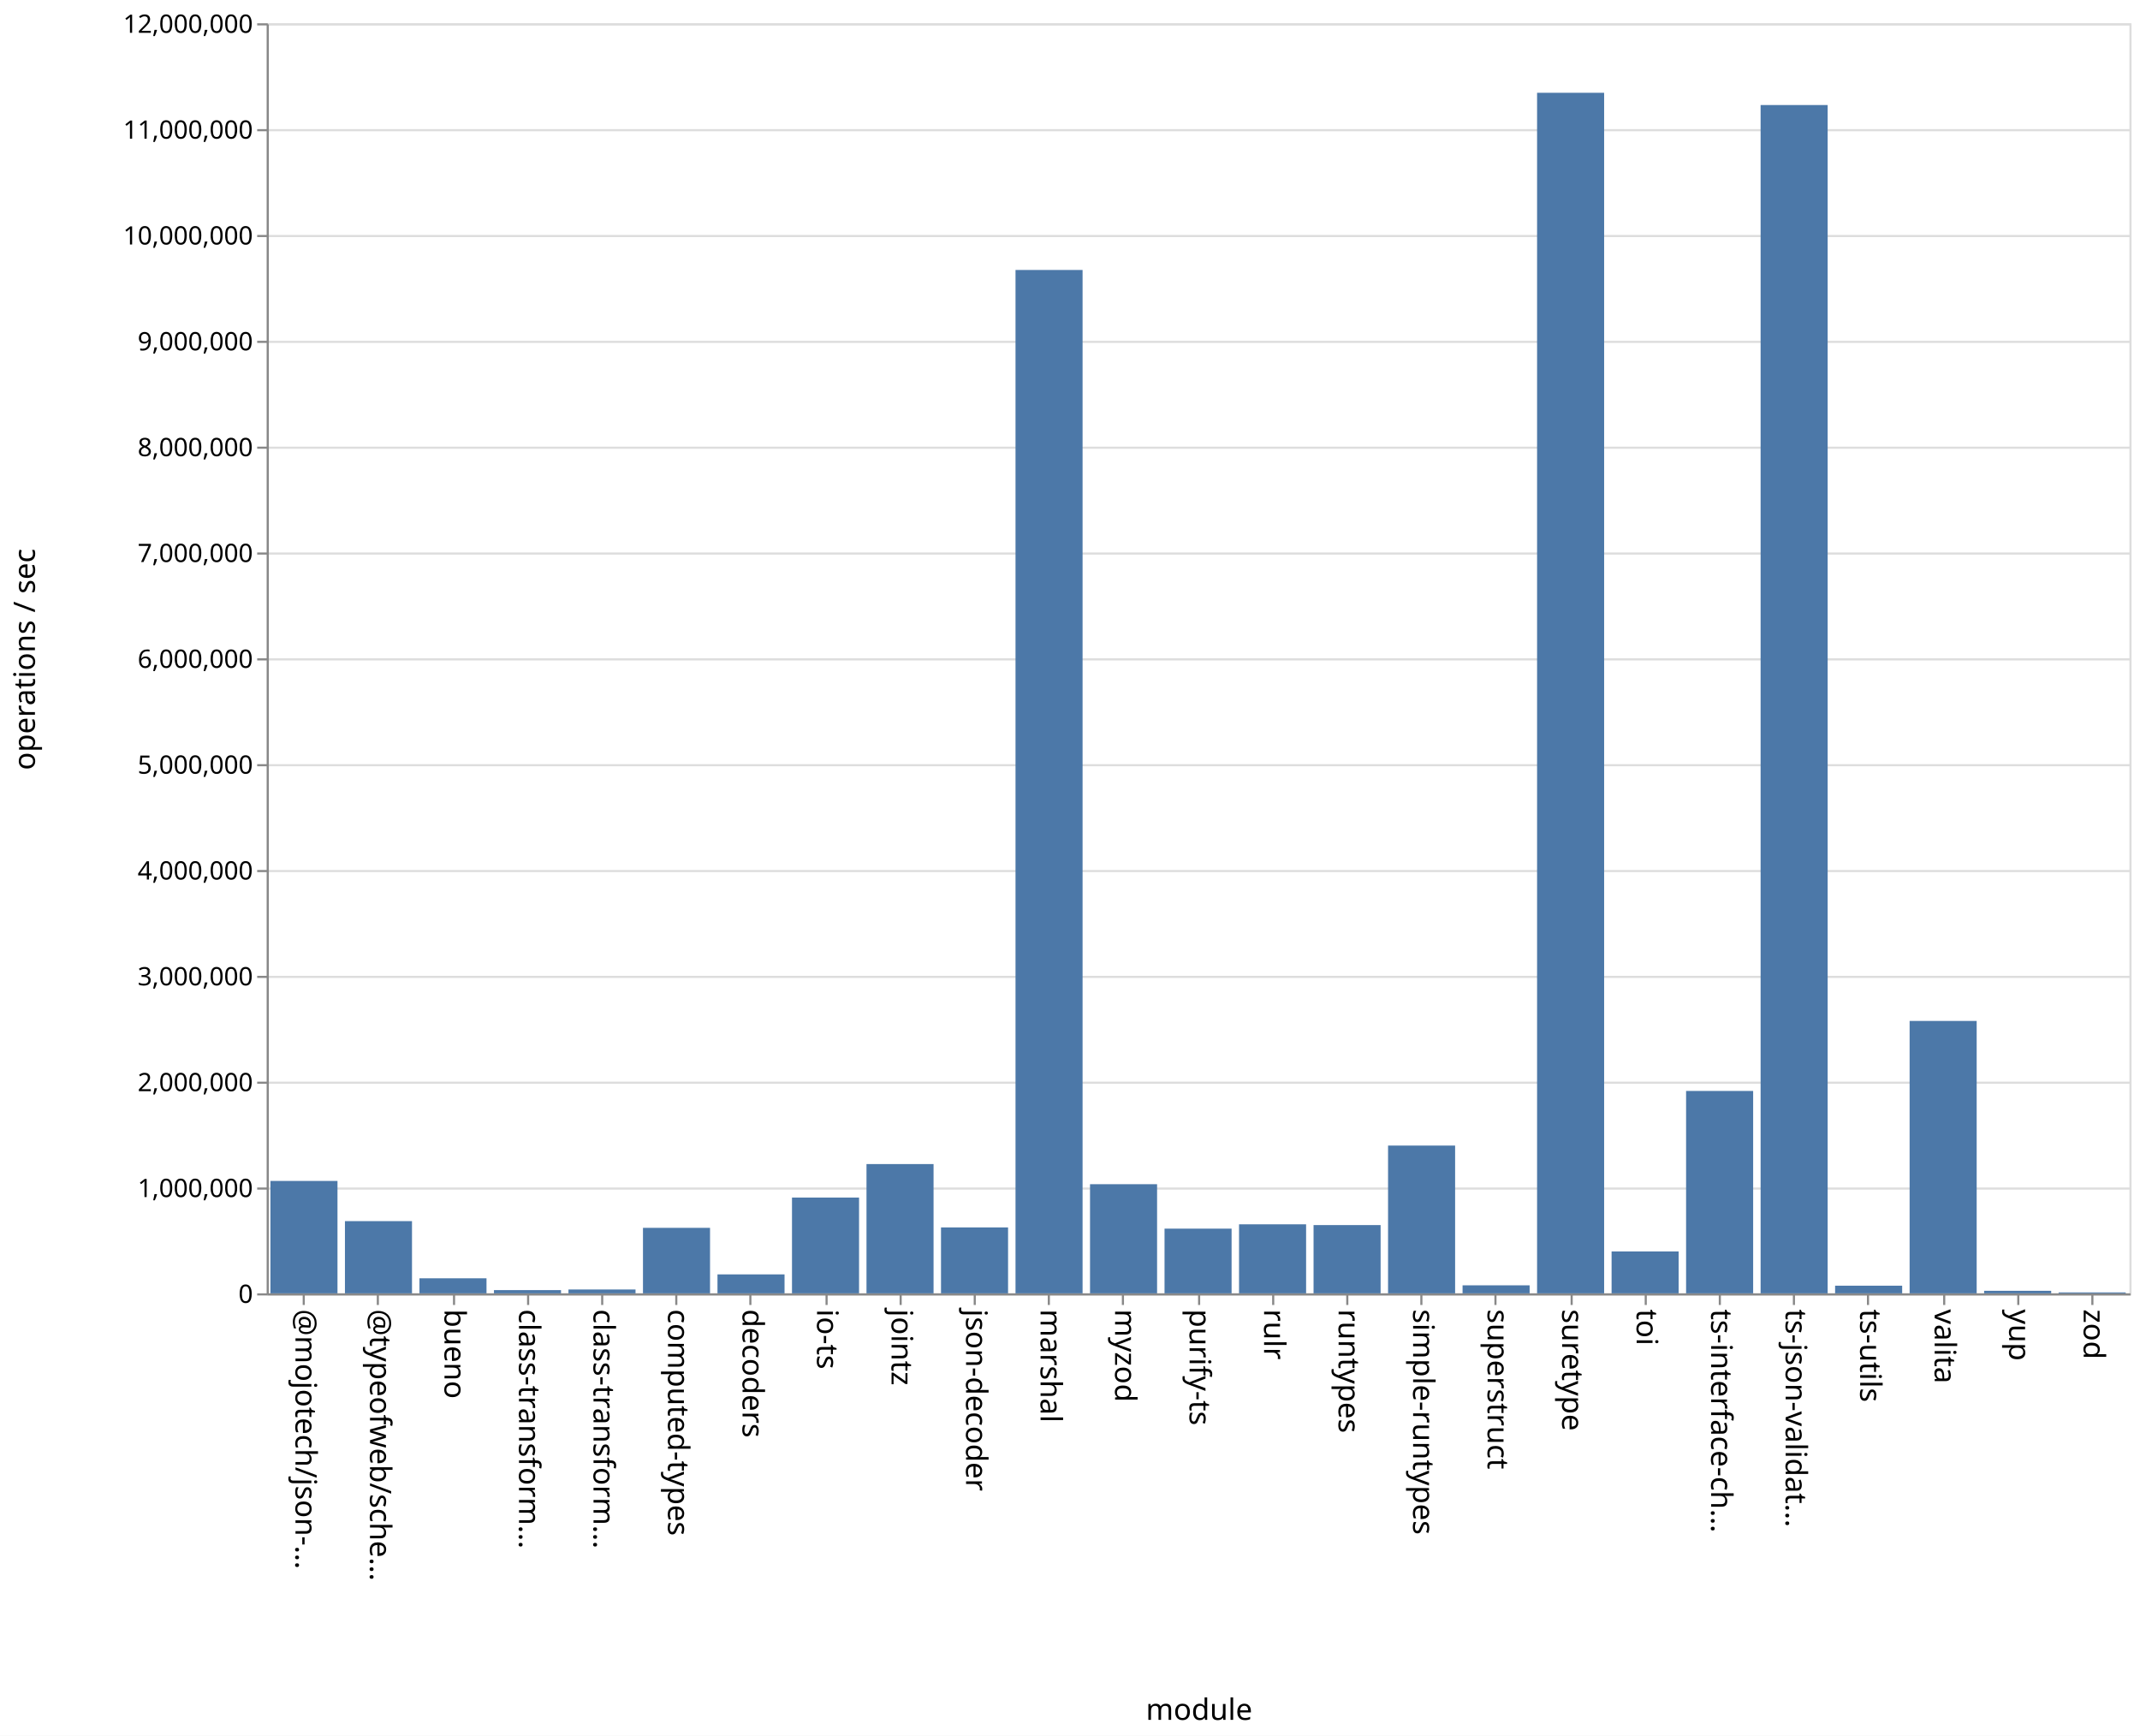
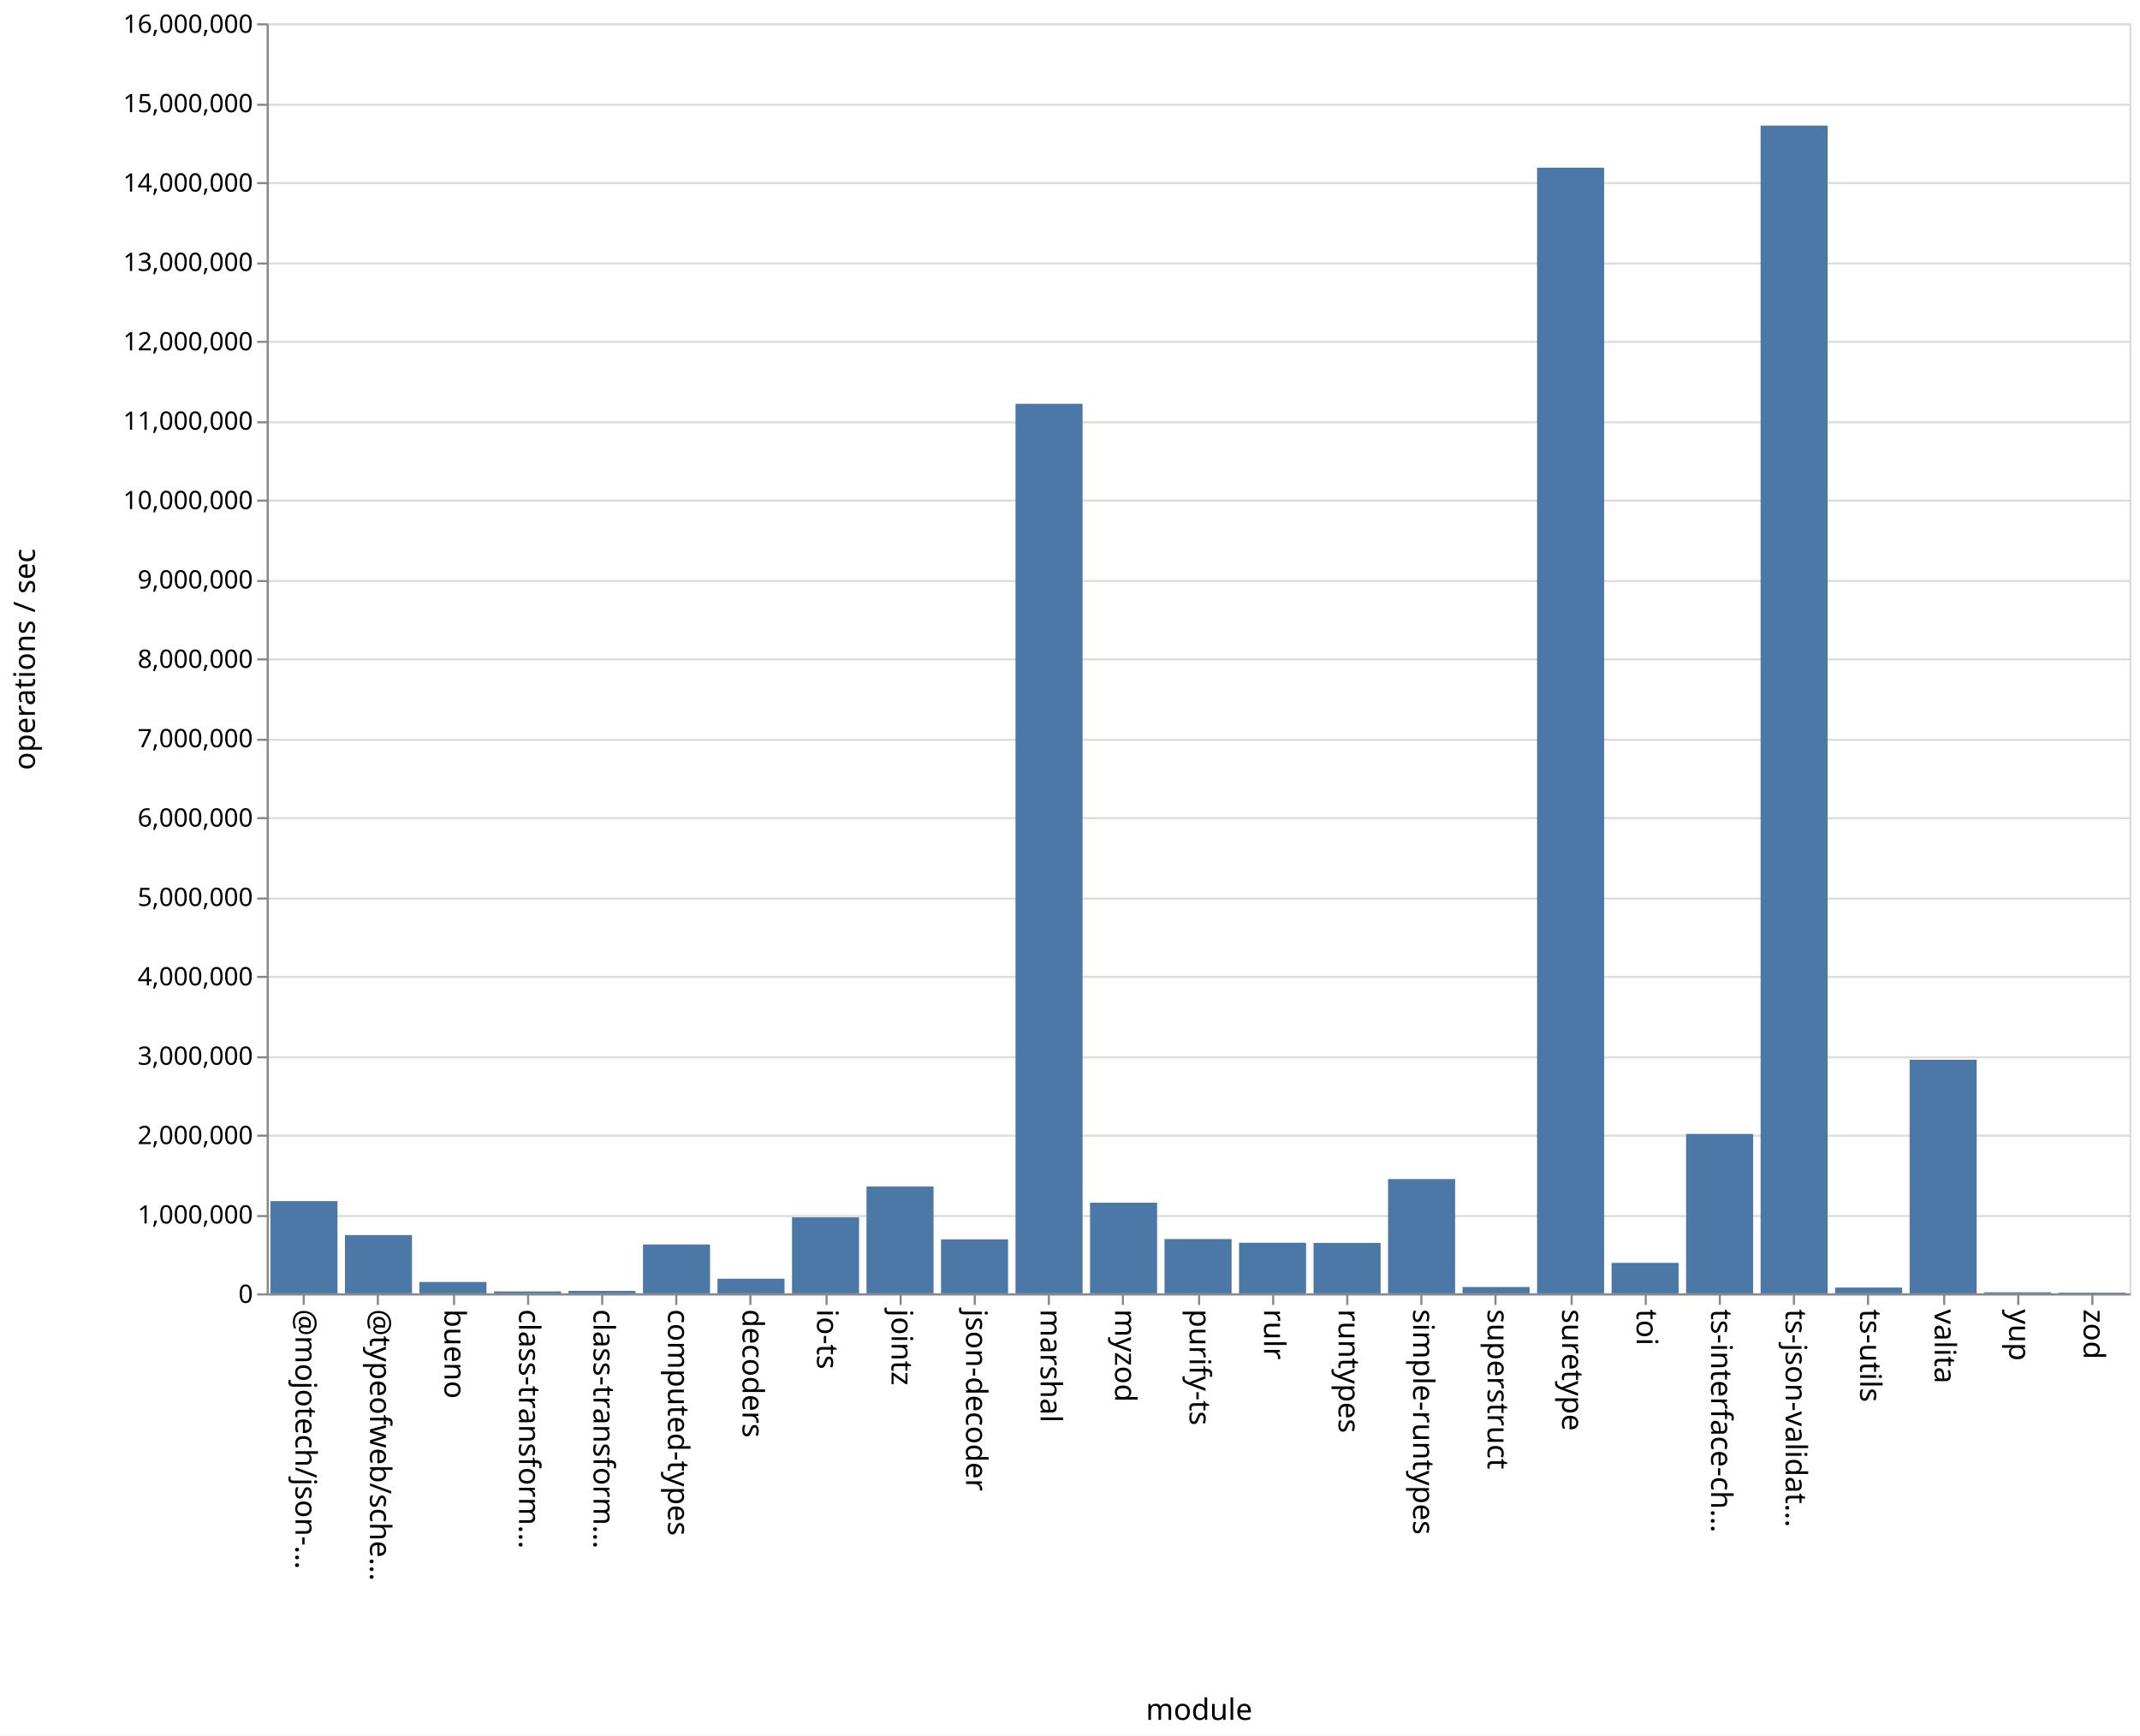
<svg xmlns="http://www.w3.org/2000/svg" class="marks" width="1011" height="820">
  <path fill="#fff" d="M0 0h1011v820H0z" />
  <g class="mark-group role-frame root" aria-roledescription="group mark container" fill="none" stroke-miterlimit="10">
    <path class="background" aria-hidden="true" d="M126.5 11.5h880v600h-880z" stroke="#ddd" />
-     <g class="mark-group role-axis" aria-roledescription="axis" aria-label="Y-axis for a linear scale with values from 0 to 12,000,000">
+     <g class="mark-group role-axis" aria-roledescription="axis" aria-label="Y-axis for a linear scale with values from 0 to 16,000,000">
      <path class="background" aria-hidden="true" d="M126.5 11.5z" pointer-events="none" />
      <g class="mark-rule role-axis-grid" pointer-events="none" stroke="#ddd">
-         <path d="M126.5 611.5h880M126.5 561.5h880M126.5 511.5h880M126.5 461.5h880M126.5 411.5h880M126.5 361.5h880M126.5 311.5h880M126.5 261.5h880M126.5 211.5h880M126.5 161.5h880M126.5 111.5h880M126.5 61.5h880M126.5 11.5h880" />
+         <path d="M126.5 611.5h880M126.5 574.5h880M126.5 536.5h880M126.5 499.5h880M126.5 461.5h880M126.5 424.5h880M126.5 386.5h880M126.5 349.5h880M126.5 311.5h880M126.5 274.5h880M126.5 236.5h880M126.5 199.5h880M126.5 161.5h880M126.5 124.5h880M126.5 86.5h880M126.5 49.5h880M126.5 11.5h880" />
      </g>
    </g>
    <g class="mark-group role-axis" aria-roledescription="axis" aria-label="X-axis titled 'module' for a discrete scale with 25 values: @mojotech/json-type-validation, @typeofweb/schema, bueno, class-transformer-validator-async, class-transformer-validator-sync, ending with zod">
      <path class="background" aria-hidden="true" d="M126.5 611.5z" pointer-events="none" />
      <g class="mark-rule role-axis-tick" pointer-events="none" stroke="#888">
        <path d="M143.5 611.5v5M178.5 611.5v5M214.5 611.5v5M249.5 611.5v5M284.5 611.5v5M319.5 611.5v5M354.5 611.5v5M390.5 611.5v5M425.5 611.5v5M460.5 611.5v5M495.5 611.5v5M530.5 611.5v5M566.5 611.5v5M601.5 611.5v5M636.5 611.5v5M671.5 611.5v5M706.5 611.5v5M742.5 611.5v5M777.5 611.5v5M812.5 611.5v5M847.5 611.5v5M882.5 611.5v5M918.5 611.5v5M953.5 611.5v5M988.5 611.5v5" />
      </g>
      <g class="mark-text role-axis-label" pointer-events="none" font-family="sans-serif" font-size="14" fill="#000">
        <text transform="rotate(90 -239.45 379.05)">@mojotech/json-…</text>
        <text transform="rotate(90 -221.85 396.65)">@typeofweb/sche…</text>
        <text transform="rotate(90 -204.25 414.25)">bueno</text>
        <text transform="rotate(90 -186.65 431.85)">class-transform…</text>
        <text transform="rotate(90 -169.05 449.45)">class-transform…</text>
        <text transform="rotate(90 -151.45 467.05)">computed-types</text>
        <text transform="rotate(90 -133.85 484.65)">decoders</text>
        <text transform="rotate(90 -116.25 502.25)">io-ts</text>
        <text transform="rotate(90 -98.65 519.85)">jointz</text>
        <text transform="rotate(90 -81.05 537.45)">json-decoder</text>
        <text transform="rotate(90 -63.45 555.05)">marshal</text>
        <text transform="rotate(90 -45.85 572.65)">myzod</text>
        <text transform="rotate(90 -28.25 590.25)">purify-ts</text>
        <text transform="rotate(90 -10.65 607.85)">rulr</text>
        <text transform="rotate(90 6.95 625.45)">runtypes</text>
        <text transform="rotate(90 24.55 643.05)">simple-runtypes</text>
        <text transform="rotate(90 42.15 660.65)">superstruct</text>
        <text transform="rotate(90 59.75 678.25)">suretype</text>
        <text transform="rotate(90 77.35 695.85)">toi</text>
        <text transform="rotate(90 94.95 713.45)">ts-interface-ch…</text>
        <text transform="rotate(90 112.55 731.05)">ts-json-validat…</text>
        <text transform="rotate(90 130.15 748.65)">ts-utils</text>
        <text transform="rotate(90 147.75 766.25)">valita</text>
        <text transform="rotate(90 165.35 783.85)">yup</text>
        <text transform="rotate(90 182.95 801.45)">zod</text>
      </g>
      <path stroke="#888" d="M126.5 611.5h880" class="mark-rule role-axis-domain" pointer-events="none" />
      <text text-anchor="middle" transform="translate(566.5 812.5)" font-family="sans-serif" font-size="14" fill="#000" class="mark-text role-axis-title" pointer-events="none">module</text>
    </g>
-     <g class="mark-group role-axis" aria-roledescription="axis" aria-label="Y-axis titled 'operations / sec' for a linear scale with values from 0 to 12,000,000">
+     <g class="mark-group role-axis" aria-roledescription="axis" aria-label="Y-axis titled 'operations / sec' for a linear scale with values from 0 to 16,000,000">
      <path class="background" aria-hidden="true" d="M126.5 11.5z" pointer-events="none" />
      <g class="mark-rule role-axis-tick" pointer-events="none" stroke="#888">
-         <path d="M126.5 611.5h-5M126.5 561.5h-5M126.5 511.5h-5M126.5 461.5h-5M126.5 411.5h-5M126.5 361.5h-5M126.5 311.5h-5M126.5 261.5h-5M126.5 211.5h-5M126.5 161.5h-5M126.5 111.5h-5M126.5 61.5h-5M126.5 11.5h-5" />
+         <path d="M126.5 611.5h-5M126.5 574.5h-5M126.5 536.5h-5M126.5 499.5h-5M126.5 461.5h-5M126.5 424.5h-5M126.5 386.5h-5M126.5 349.5h-5M126.5 311.5h-5M126.5 274.5h-5M126.5 236.5h-5M126.5 199.5h-5M126.5 161.5h-5M126.5 124.5h-5M126.5 86.5h-5M126.5 49.5h-5M126.5 11.5h-5" />
      </g>
      <g class="mark-text role-axis-label" pointer-events="none" text-anchor="end" font-family="sans-serif" font-size="12" fill="#000">
        <text transform="translate(119.5 615.5)">0</text>
-         <text transform="translate(119.5 565.5)">1,000,000</text>
-         <text transform="translate(119.5 515.5)">2,000,000</text>
-         <text transform="translate(119.5 465.5)">3,000,000</text>
-         <text transform="translate(119.5 415.5)">4,000,000</text>
-         <text transform="translate(119.5 365.5)">5,000,000</text>
-         <text transform="translate(119.5 315.5)">6,000,000</text>
-         <text transform="translate(119.5 265.5)">7,000,000</text>
-         <text transform="translate(119.5 215.5)">8,000,000</text>
-         <text transform="translate(119.5 165.5)">9,000,000</text>
-         <text transform="translate(119.5 115.5)">10,000,000</text>
-         <text transform="translate(119.5 65.5)">11,000,000</text>
-         <text transform="translate(119.5 15.5)">12,000,000</text>
+         <text transform="translate(119.5 578)">1,000,000</text>
+         <text transform="translate(119.5 540.5)">2,000,000</text>
+         <text transform="translate(119.5 503)">3,000,000</text>
+         <text transform="translate(119.5 465.5)">4,000,000</text>
+         <text transform="translate(119.5 428)">5,000,000</text>
+         <text transform="translate(119.5 390.5)">6,000,000</text>
+         <text transform="translate(119.5 353)">7,000,000</text>
+         <text transform="translate(119.5 315.5)">8,000,000</text>
+         <text transform="translate(119.5 278)">9,000,000</text>
+         <text transform="translate(119.5 240.5)">10,000,000</text>
+         <text transform="translate(119.5 203)">11,000,000</text>
+         <text transform="translate(119.5 165.5)">12,000,000</text>
+         <text transform="translate(119.5 128)">13,000,000</text>
+         <text transform="translate(119.5 90.5)">14,000,000</text>
+         <text transform="translate(119.5 53)">15,000,000</text>
+         <text transform="translate(119.5 15.5)">16,000,000</text>
      </g>
      <path stroke="#888" d="M126.5 611.5v-600" class="mark-rule role-axis-domain" pointer-events="none" />
      <text text-anchor="middle" transform="rotate(-90 164 147.5)" font-family="sans-serif" font-size="14" fill="#000" class="mark-text role-axis-title" pointer-events="none">operations / sec</text>
    </g>
    <g class="mark-rect role-mark marks" aria-roledescription="rect mark container" fill="#4c78a8">
-       <path d="M198.16 603.892h31.68V611h-31.68zM233.36 609.475h31.68V611h-31.68zM268.56 609.179h31.68V611h-31.68zM303.76 580.058h31.68V611h-31.68zM338.96 602.048h31.68V611h-31.68zM374.16 565.762h31.68V611h-31.68zM409.36 549.93h31.68V611h-31.68zM444.56 579.86h31.68V611h-31.68zM479.76 127.537h31.68V611h-31.68zM127.76 557.9h31.68V611h-31.68zM514.96 559.443h31.68V611h-31.68zM550.16 580.437h31.68V611h-31.68zM585.36 578.393h31.68V611h-31.68zM620.56 578.754h31.68V611h-31.68zM655.76 541.193h31.68V611h-31.68zM690.96 607.214h31.68V611h-31.68zM726.16 43.833h31.68V611h-31.68zM761.36 591.207h31.68V611h-31.68zM796.56 515.385h31.68V611h-31.68zM831.76 49.622h31.68V611h-31.68zM866.96 607.388h31.68V611h-31.68zM162.96 576.886h31.68V611h-31.68zM902.16 482.314h31.68V611h-31.68zM937.36 609.801h31.68V611h-31.68zM972.56 610.564h31.68V611h-31.68z" />
+       <path d="M198.16 605.639h31.68V611h-31.68zM233.36 610.088h31.68V611h-31.68zM268.56 609.851h31.68V611h-31.68zM303.76 587.91h31.68V611h-31.68zM338.96 604.104h31.68V611h-31.68zM374.16 575.095h31.68V611h-31.68zM409.36 560.541h31.68V611h-31.68zM444.56 585.493h31.68V611h-31.68zM479.76 190.76h31.68V611h-31.68zM127.76 567.428h31.68V611h-31.68zM514.96 568.184h31.68V611h-31.68zM550.16 585.35h31.68V611h-31.68zM585.36 587.093h31.68V611h-31.68zM620.56 587.175h31.68V611h-31.68zM655.76 557.02h31.68V611h-31.68zM690.96 608.005h31.68V611h-31.68zM726.16 79.205h31.68V611h-31.68zM761.36 596.614h31.68V611h-31.68zM796.56 535.688h31.68V611h-31.68zM831.76 59.336h31.68V611h-31.68zM866.96 608.269h31.68V611h-31.68zM162.96 583.464h31.68V611h-31.68zM902.16 500.647h31.68V611h-31.68zM937.36 610.506h31.68V611h-31.68zM972.56 610.67h31.68v.33h-31.68z" />
    </g>
  </g>
</svg>
